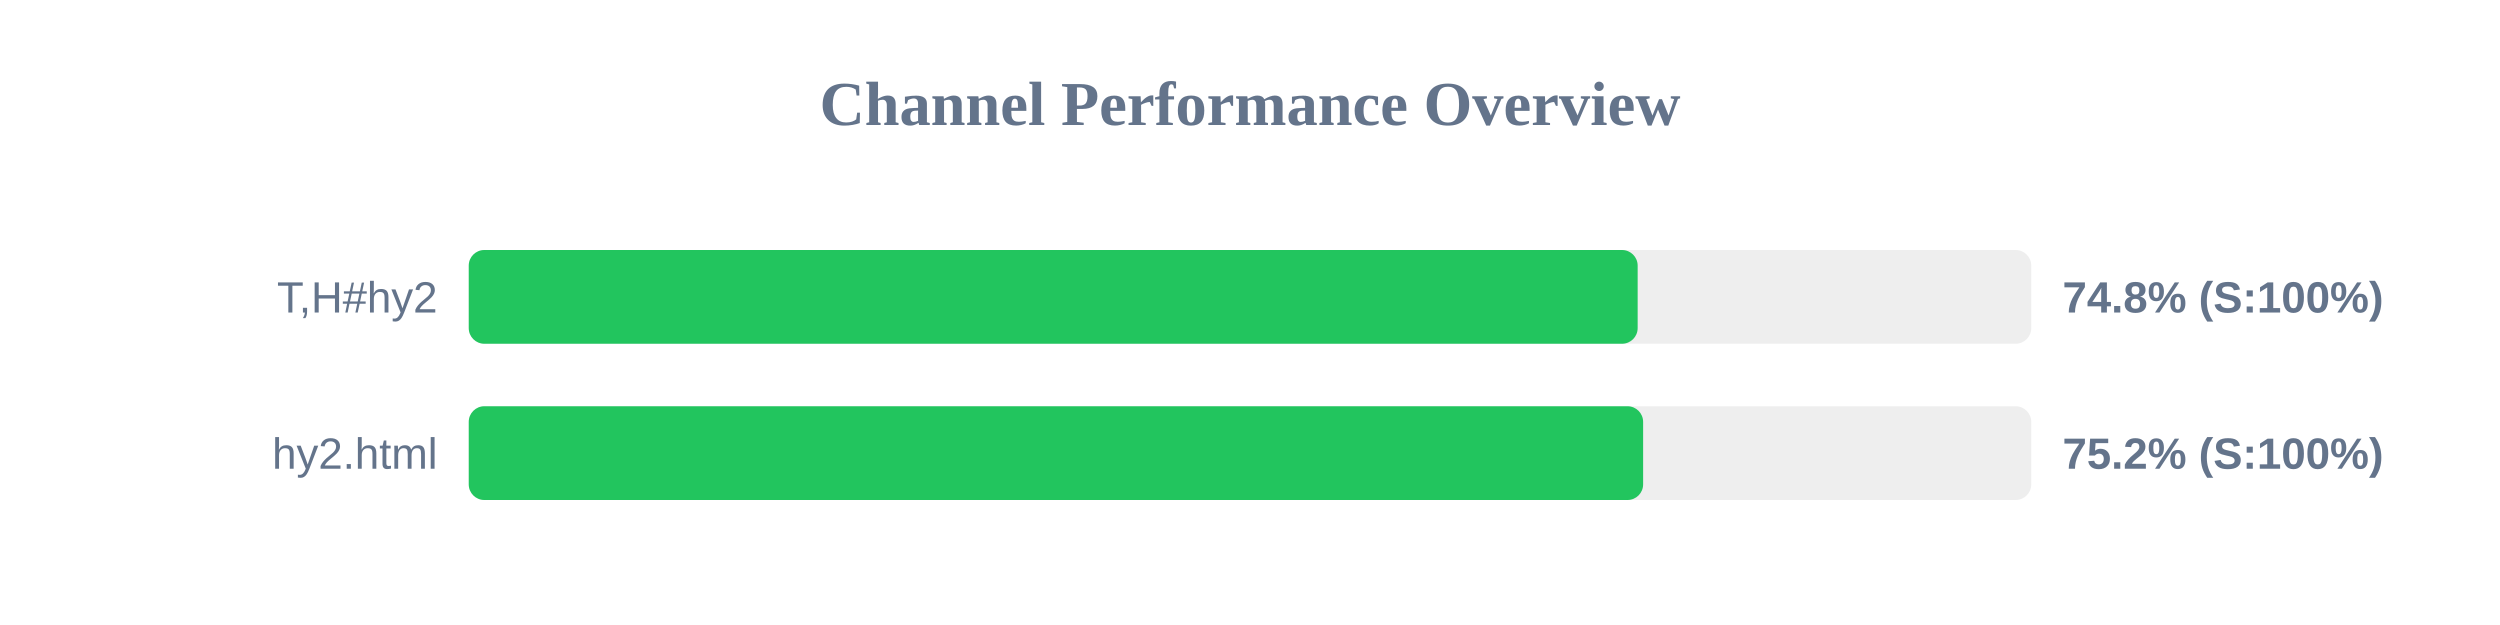
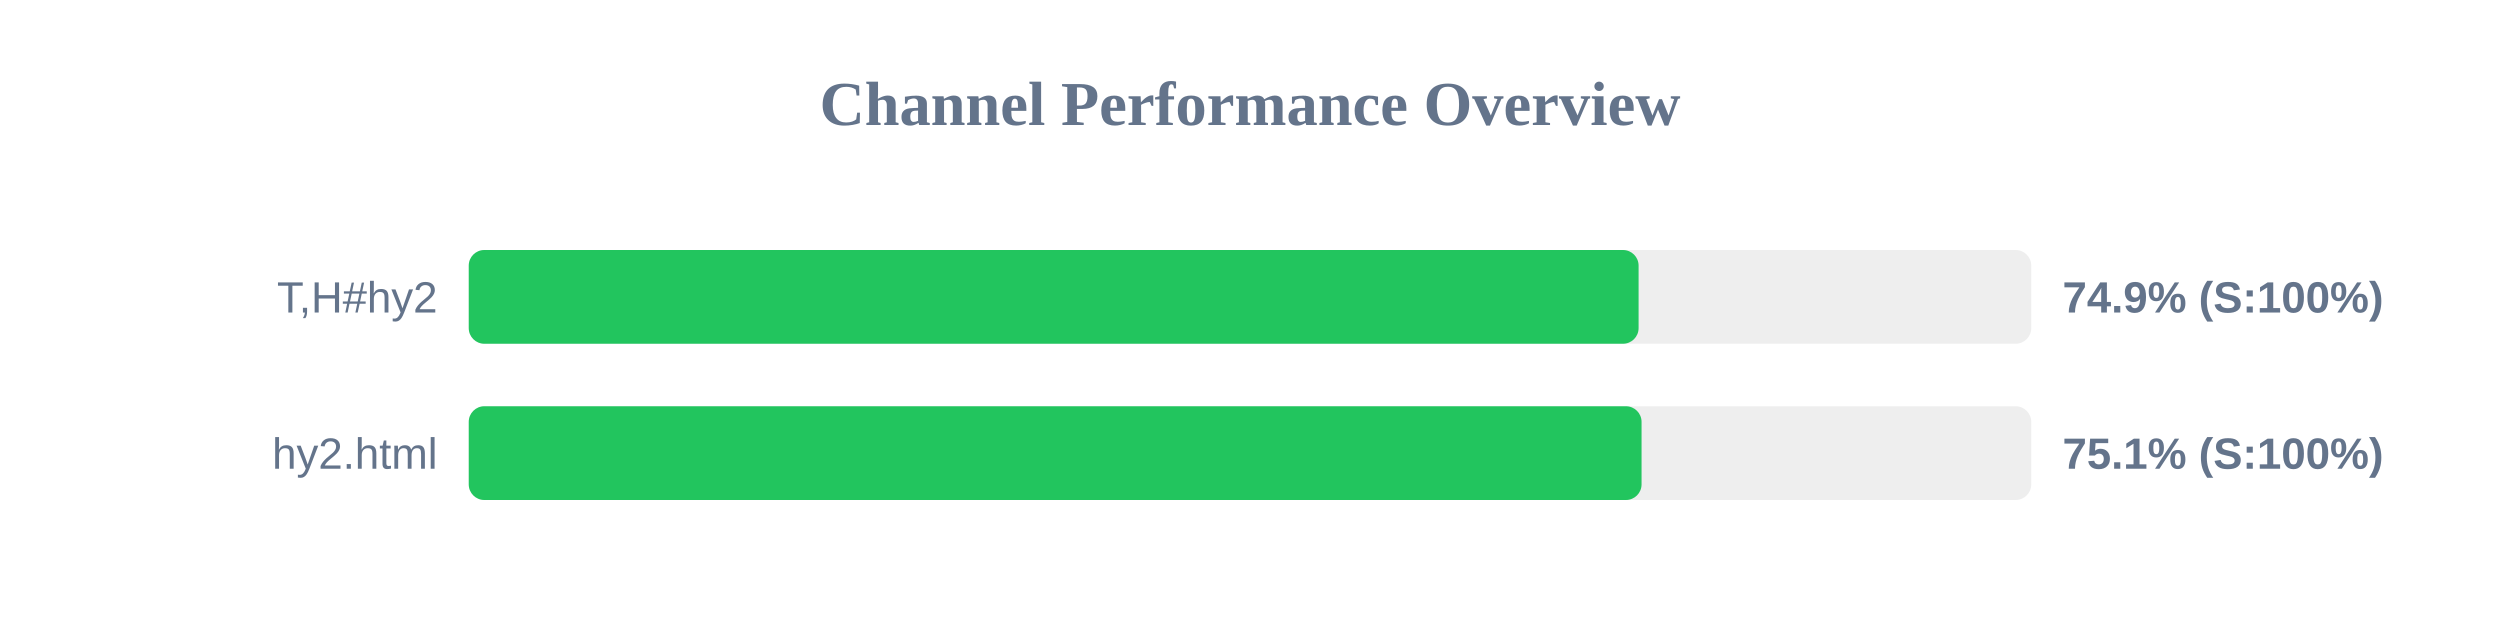
<svg xmlns="http://www.w3.org/2000/svg" width="800" height="200" version="1.1">
  <style>
        .row { font: 14px Arial; fill: #64748b; }
        .score { font: bold 14px Arial; fill: #64748b; }
    </style>
  <text x="400" y="40" text-anchor="middle" font-size="20px" font-weight="bold" fill="#64748b">Channel Performance Overview</text>
  <rect x="150" y="80" width="500" height="30" fill="#eee" rx="5" />
-   <rect x="150" y="80" width="374.05" height="30" fill="#22c55e" rx="5" />
+   <rect x="150" y="80" width="374.35" height="30" fill="#22c55e" rx="5" />
  <text x="140" y="100" text-anchor="end" class="row">T,H#hy2</text>
-   <text x="660" y="100" text-anchor="start" class="score">74.8% (S:100%)</text>
+   <text x="660" y="100" text-anchor="start" class="score">74.9% (S:100%)</text>
  <rect x="150" y="130" width="500" height="30" fill="#eee" rx="5" />
-   <rect x="150" y="130" width="375.8" height="30" fill="#22c55e" rx="5" />
+   <rect x="150" y="130" width="375.3" height="30" fill="#22c55e" rx="5" />
  <text x="140" y="150" text-anchor="end" class="row">hy2.html</text>
-   <text x="660" y="150" text-anchor="start" class="score">75.2% (S:100%)</text>
+   <text x="660" y="150" text-anchor="start" class="score">75.1% (S:100%)</text>
</svg>
